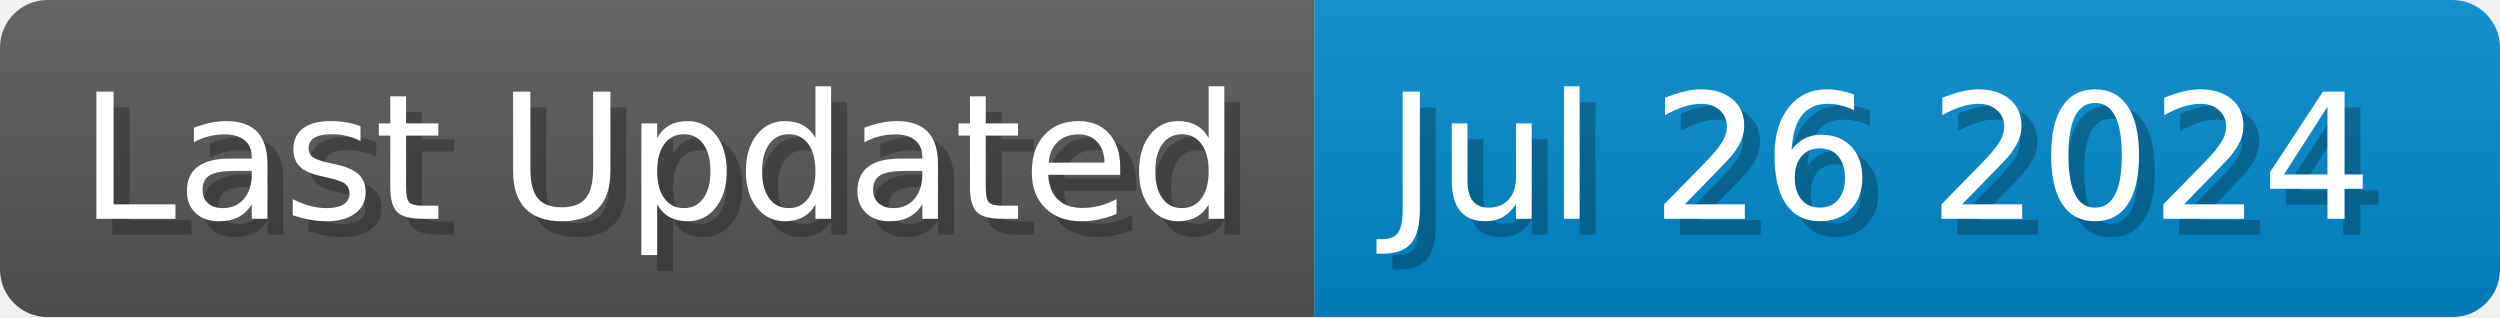
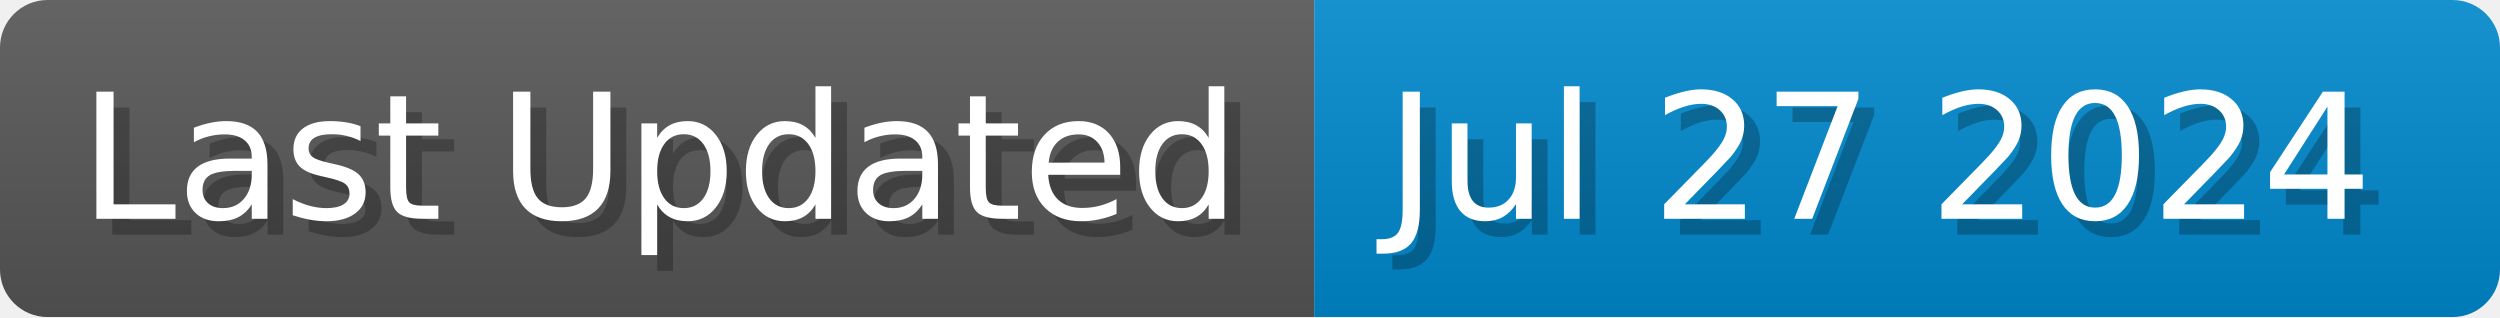
<svg xmlns="http://www.w3.org/2000/svg" width="157.7" height="20" viewBox="0 0 1577 200">
  <linearGradient id="a" x2="0" y2="100%">
    <stop offset="0" stop-opacity=".1" stop-color="#EEE" />
    <stop offset="1" stop-opacity=".1" />
  </linearGradient>
  <mask id="m">
    <rect width="1577" height="200" rx="30" fill="#FFF" />
  </mask>
  <g mask="url(#m)">
    <rect width="829" height="200" fill="#555" />
    <rect width="748" height="200" fill="#08C" x="829" />
    <rect width="1577" height="200" fill="url(#a)" />
  </g>
  <g fill="#fff" text-anchor="start" font-family="Verdana,DejaVu Sans,sans-serif" font-size="110">
    <text x="60" y="148" textLength="729" fill="#000" opacity="0.25">Last Updated</text>
    <text x="50" y="138" textLength="729">Last Updated</text>
-     <text x="884" y="148" textLength="648" fill="#000" opacity="0.25">Jul 26 2024</text>
-     <text x="874" y="138" textLength="648">Jul 26 2024</text>
+     <text x="884" y="148" textLength="648" fill="#000" opacity="0.25">Jul 27 2024</text>
+     <text x="874" y="138" textLength="648">Jul 27 2024</text>
  </g>
</svg>
